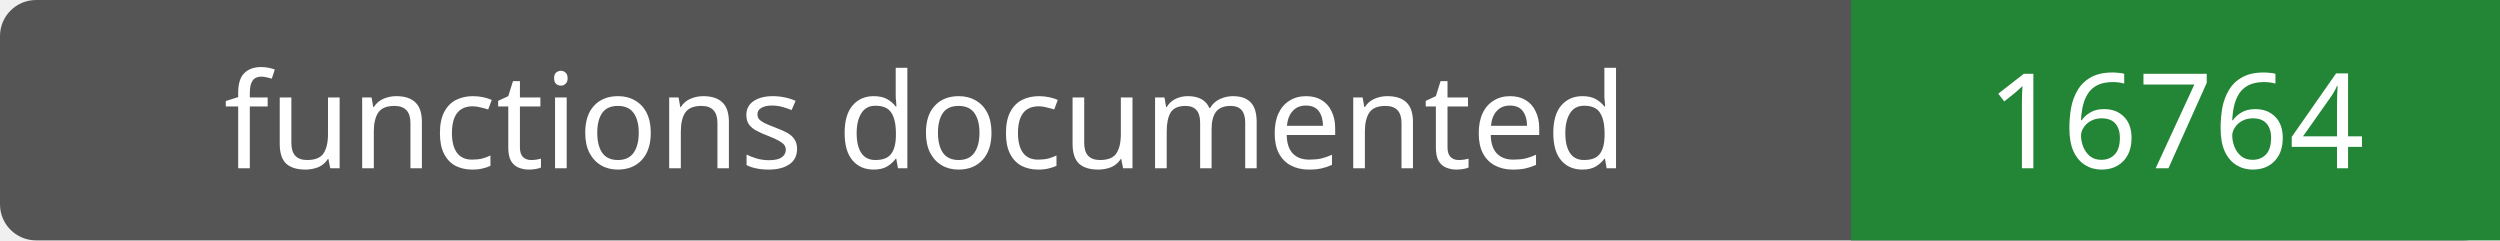
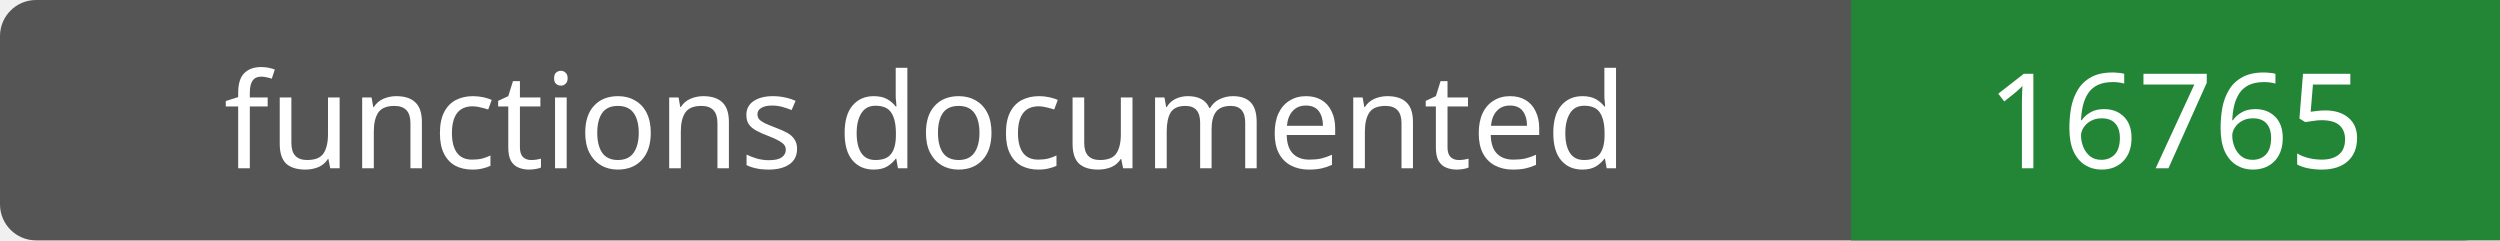
- <svg xmlns="http://www.w3.org/2000/svg" width="208" height="20" role="img" aria-label="functions documented: 16764">
+ <svg xmlns="http://www.w3.org/2000/svg" width="208" height="20" role="img" aria-label="functions documented: 16765">
  <rect width="208" height="20" rx="3" fill="#555" />
  <path fill="#238636" d="M154 0h54v20H154z" />
  <g fill="#fff" text-anchor="middle" font-family="Verdana,sans-serif" font-size="11">
    <text x="77.0" y="14">functions documented</text>
-     <text x="181.0" y="14">16764</text>
+     <text x="181.0" y="14">16765</text>
  </g>
</svg>
